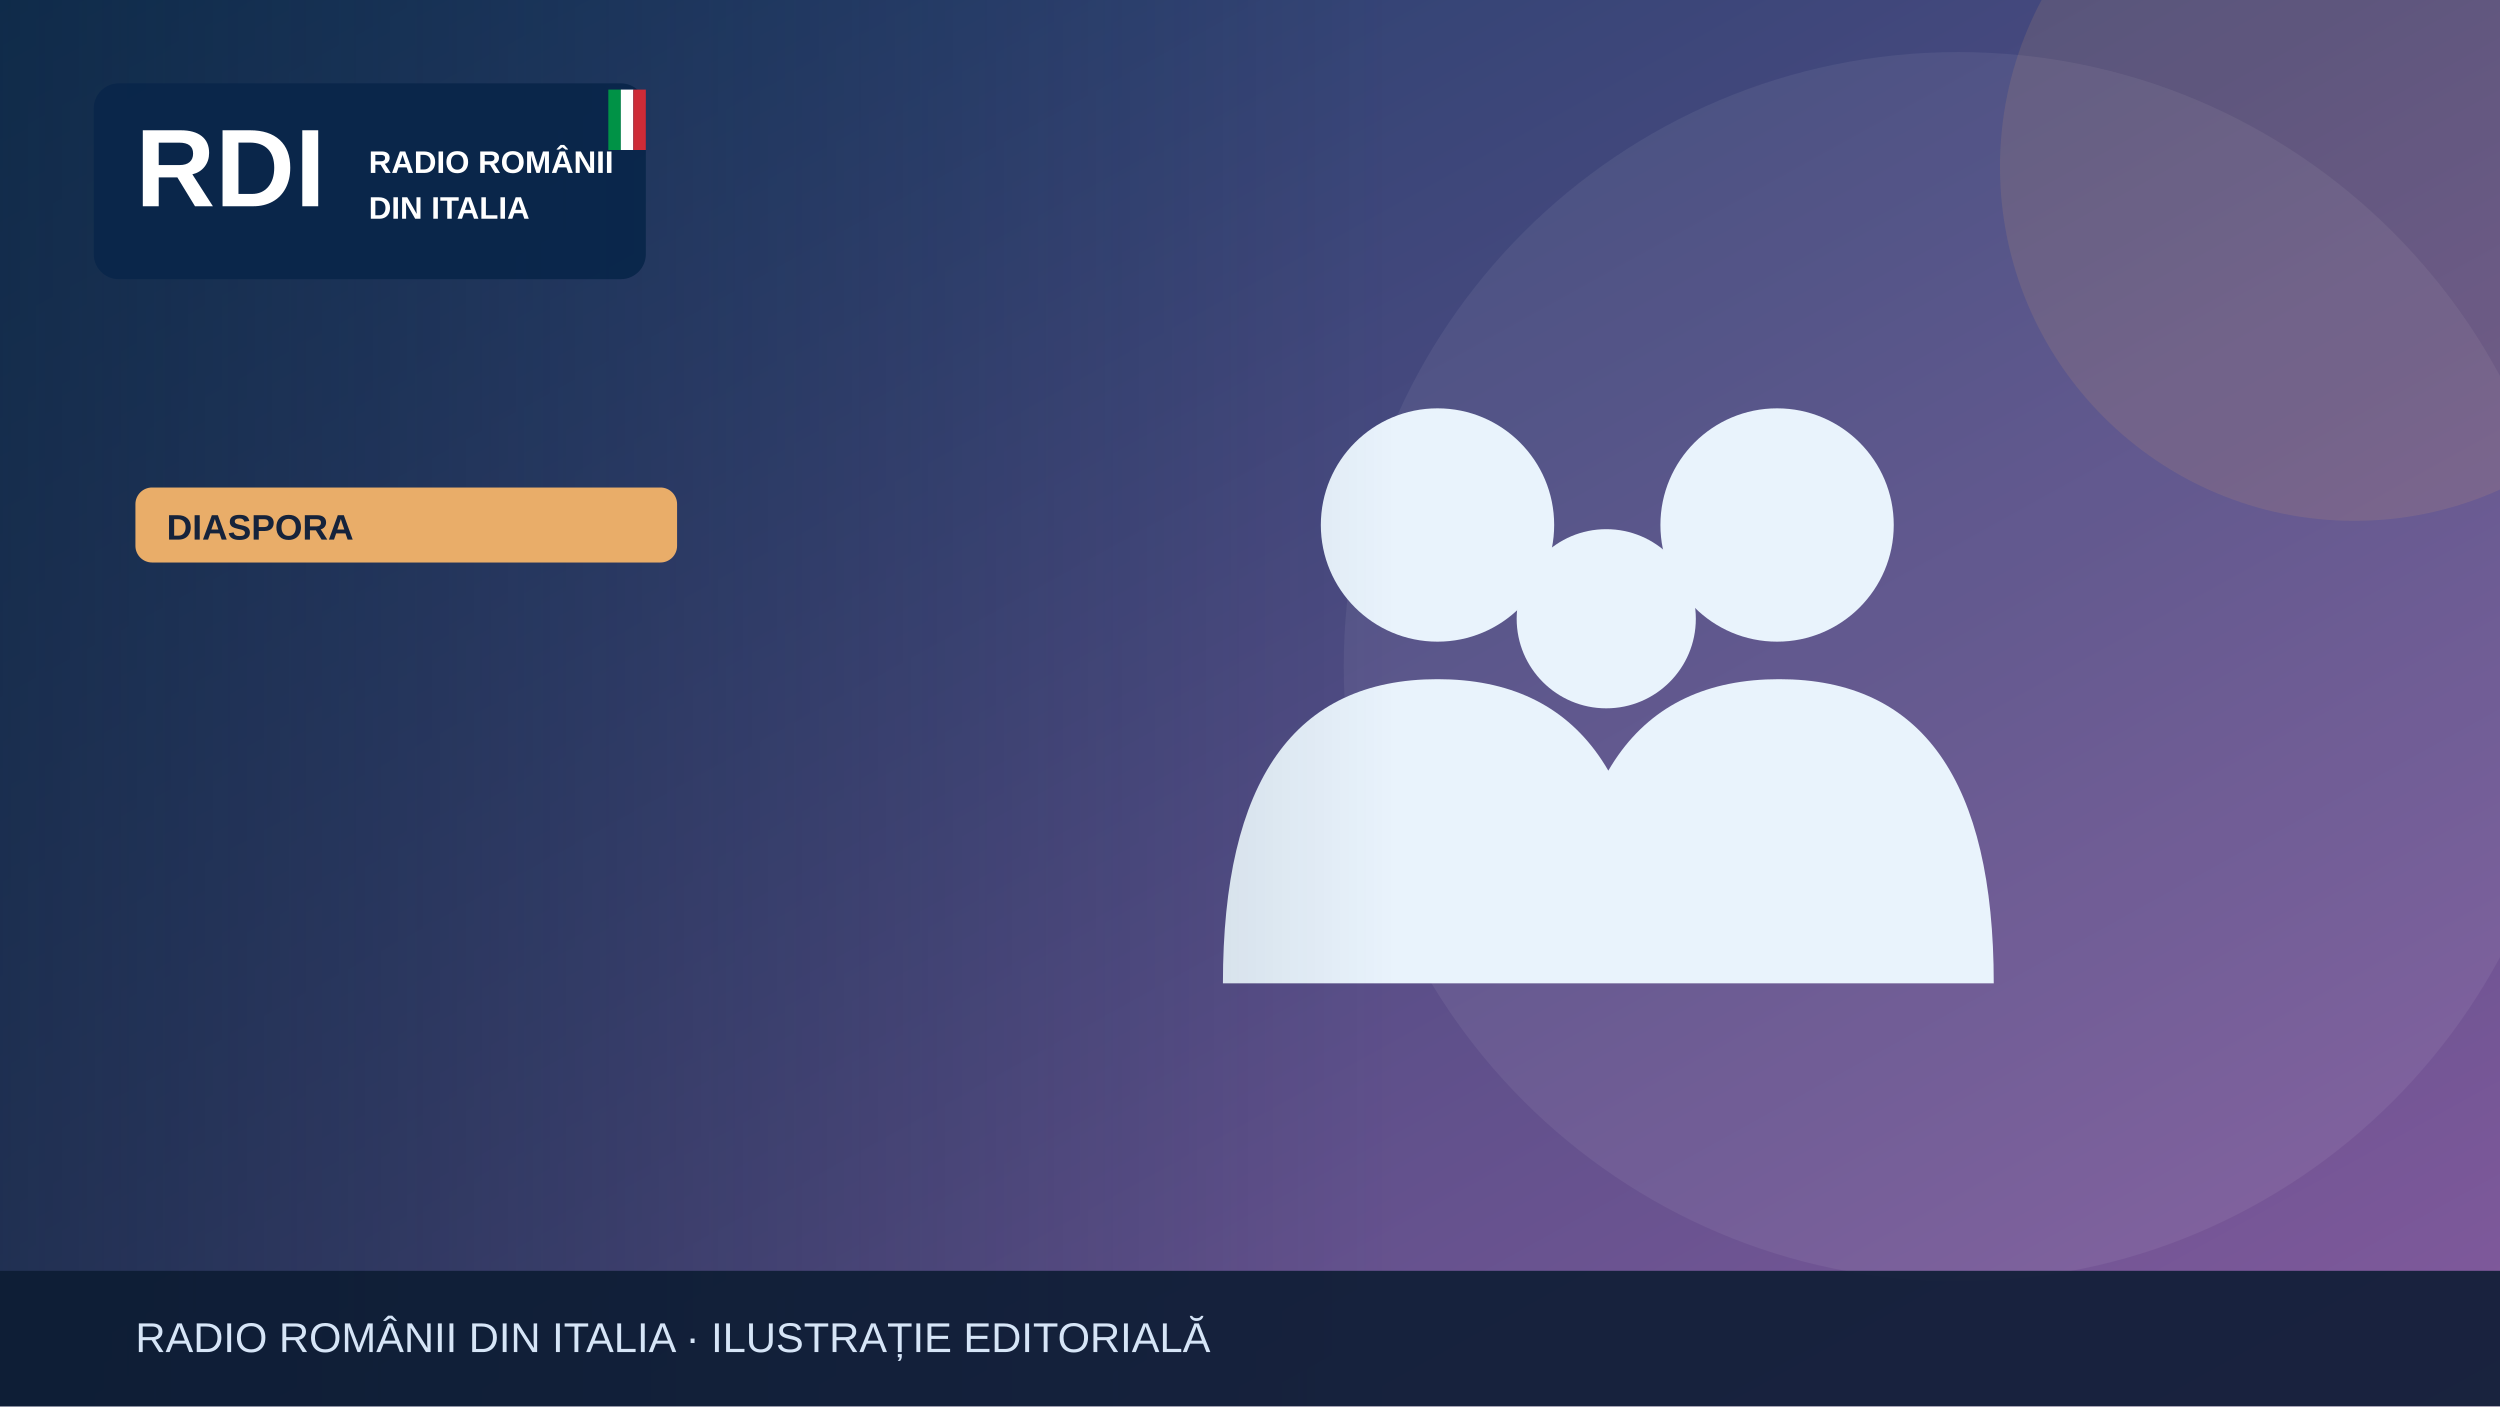
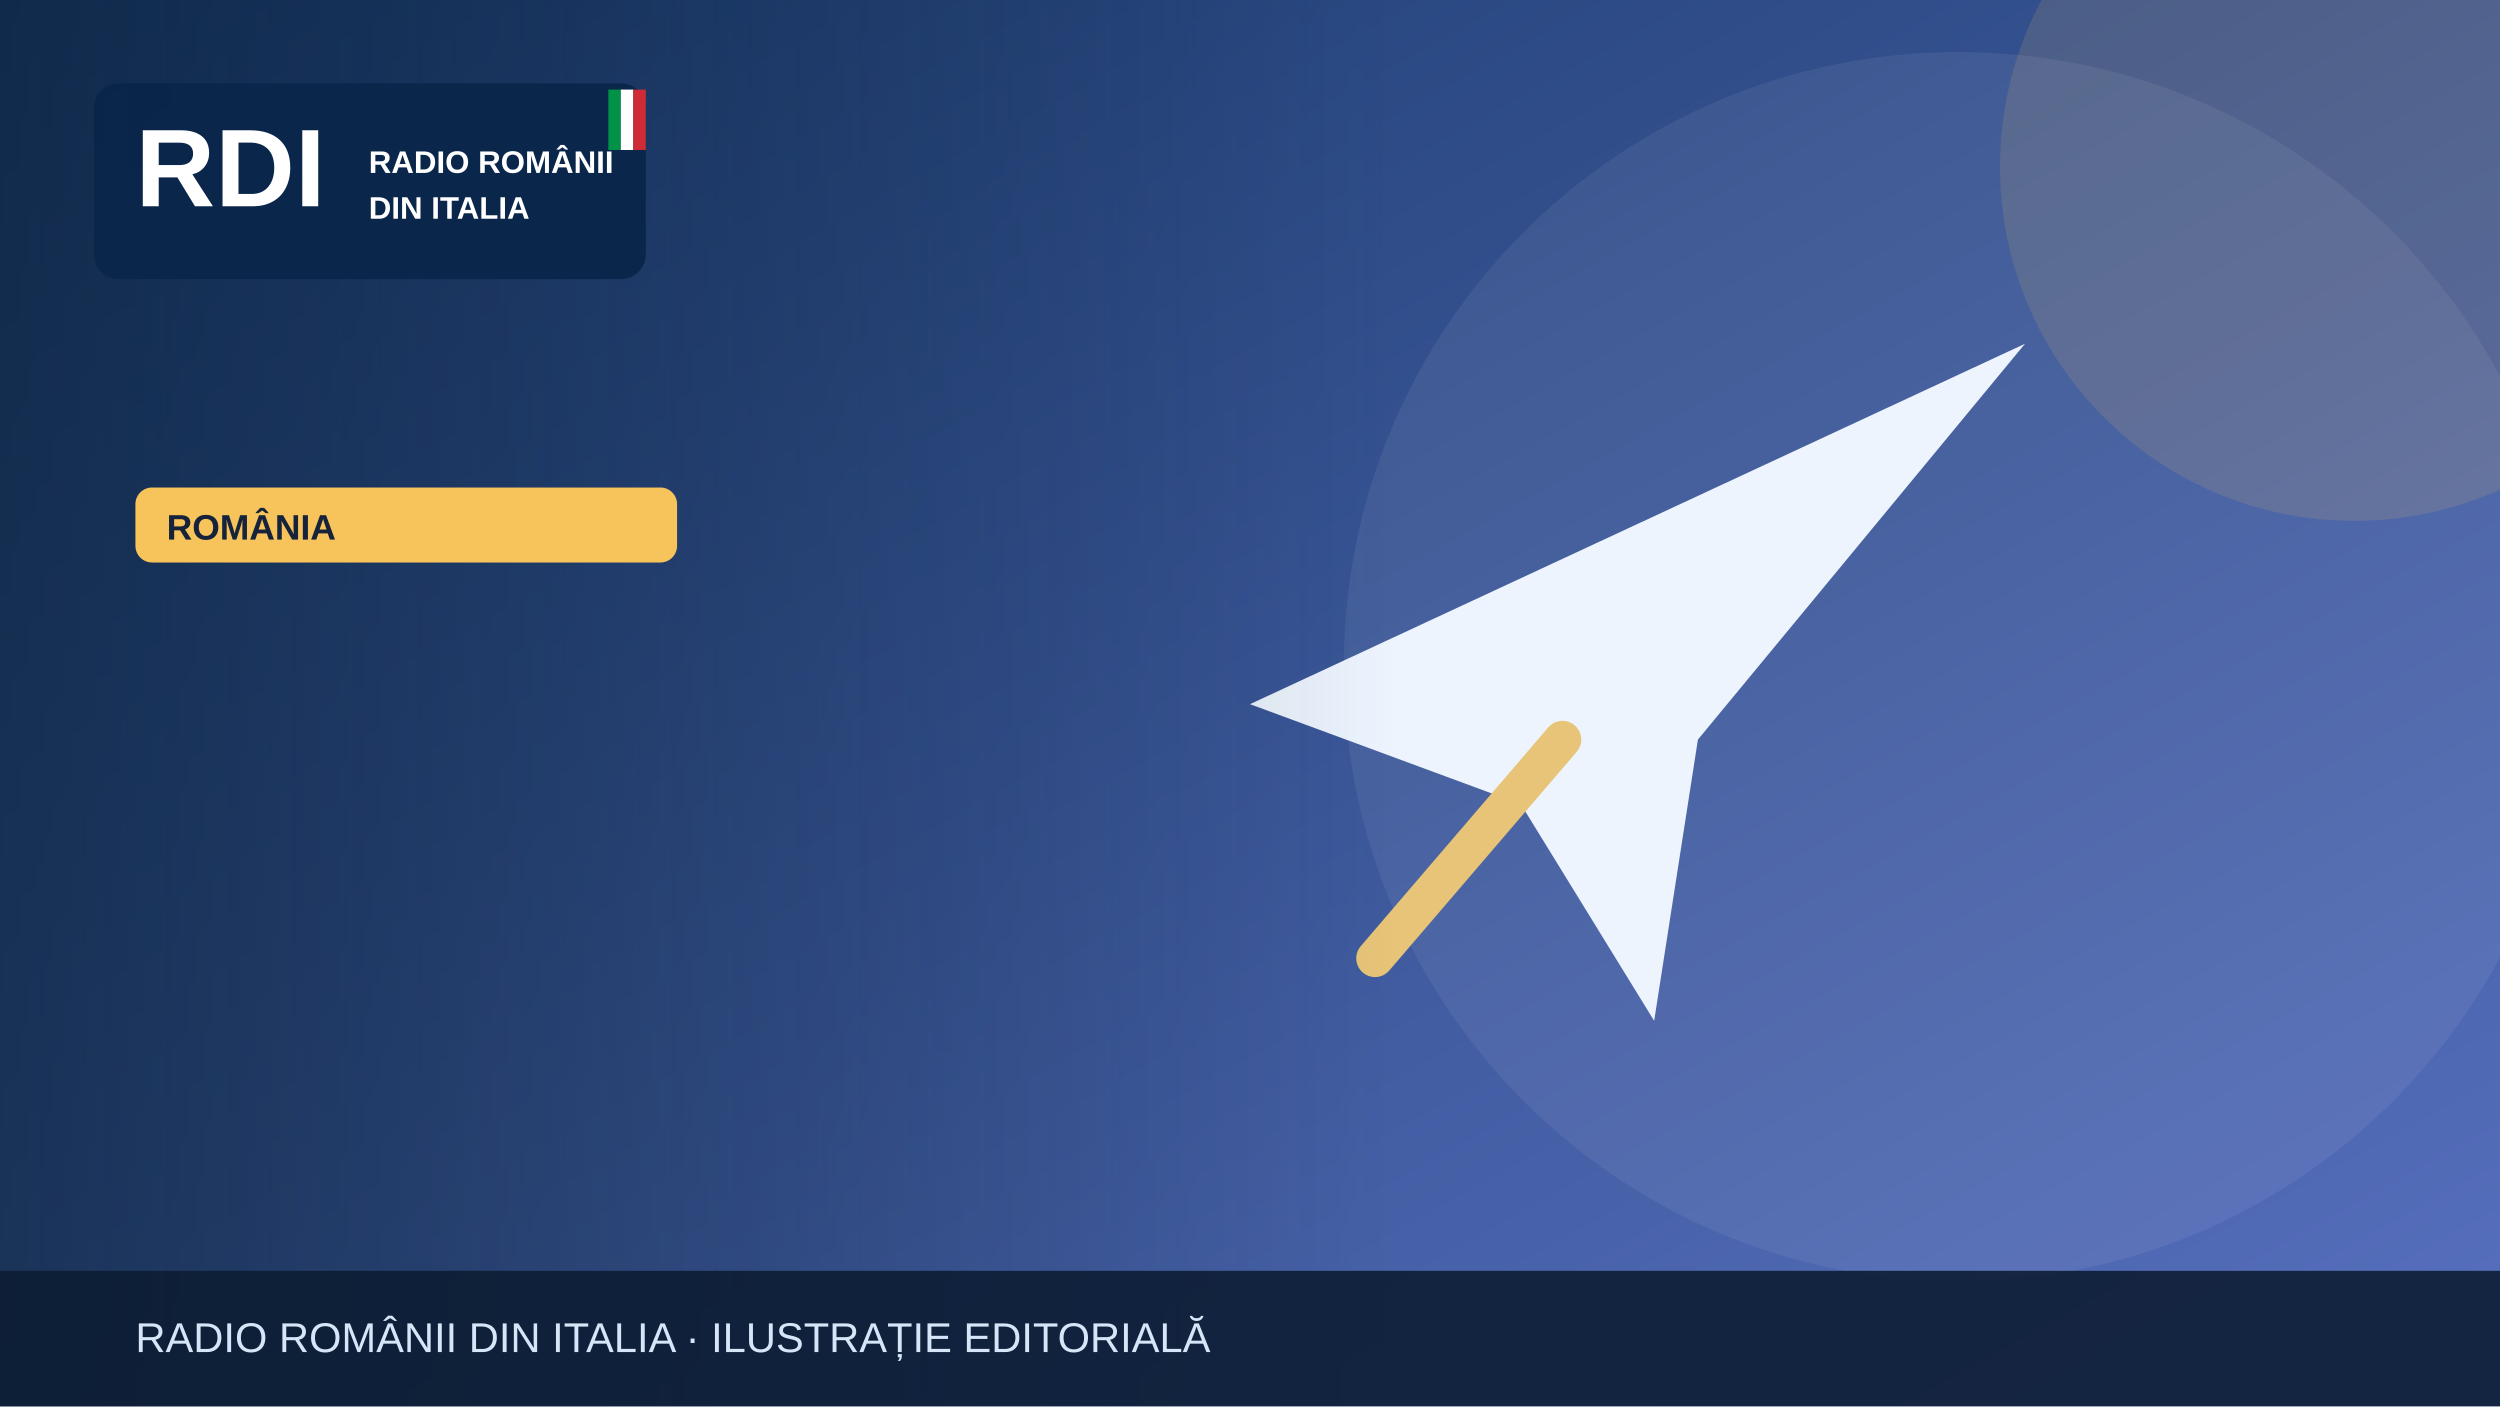
<svg xmlns="http://www.w3.org/2000/svg" width="1200" height="675" viewBox="0 0 1200 675" role="img" aria-label="Illustrazione editoriale RDI">
  <defs>
    <linearGradient id="bg" x2="1" y2="1">
-       <stop stop-color="#183c67" />
-       <stop offset="1" stop-color="#835a9d" />
+       <stop stop-color="#19396b" />
+       <stop offset="1" stop-color="#5870bf" />
    </linearGradient>
    <linearGradient id="shade">
      <stop stop-color="#0b223a" stop-opacity=".65" />
      <stop offset="1" stop-color="#0b223a" stop-opacity="0" />
    </linearGradient>
  </defs>
  <rect width="1200" height="675" fill="url(#bg)" />
  <circle cx="940" cy="320" r="295" fill="#fff" opacity=".065" />
-   <circle cx="1130" cy="80" r="170" fill="#e9ad69" opacity=".13" />
+   <circle cx="1130" cy="80" r="170" fill="#f6c45a" opacity=".13" />
  <g>
-     <g fill="#e9f3fc">
-       <circle cx="690" cy="252" r="56" />
-       <circle cx="853" cy="252" r="56" />
-       <circle cx="771" cy="297" r="43" />
-       <path d="M587 472q0-146 103-146t103 146Zm164 0q0-146 103-146t103 146Z" />
-     </g>
+     <path d="M600 338 972 165 815 355 794 490 730 386Z" fill="#edf4fe" />
+     <path d="m750 355-90 105" stroke="#e7c477" stroke-width="18" stroke-linecap="round" />
  </g>
  <rect x="0" y="0" width="670" height="675" fill="url(#shade)" />
  <rect x="45" y="40" width="265" height="94" rx="12" fill="#09264a" opacity=".97" />
  <text x="65" y="99" font-family="Arial,sans-serif" font-size="53" font-weight="900" fill="white">RDI</text>
  <text x="177" y="83" font-family="Arial,sans-serif" font-size="15" font-weight="800" fill="white">RADIO ROMÂNII</text>
  <text x="177" y="105" font-family="Arial,sans-serif" font-size="15" font-weight="800" fill="white">DIN ITALIA</text>
  <rect x="292" y="43" width="6" height="29" fill="#009246" />
  <rect x="298" y="43" width="6" height="29" fill="#fff" />
  <rect x="304" y="43" width="6" height="29" fill="#ce2b37" />
-   <rect x="65" y="234" width="260" height="36" rx="8" fill="#e9ad69" />
-   <text x="80" y="259" font-family="Arial,sans-serif" font-size="17" font-weight="800" fill="#16233b">DIASPORA</text>
+   <rect x="65" y="234" width="260" height="36" rx="8" fill="#f6c45a" />
+   <text x="80" y="259" font-family="Arial,sans-serif" font-size="17" font-weight="800" fill="#16233b">ROMÂNIA</text>
  <rect y="610" width="1200" height="65" fill="#0b1b32" opacity=".88" />
  <text x="65" y="649" font-family="Arial,sans-serif" font-size="20" fill="#d6e5f7">RADIO ROMÂNII DIN ITALIA · ILUSTRAȚIE EDITORIALĂ</text>
</svg>
